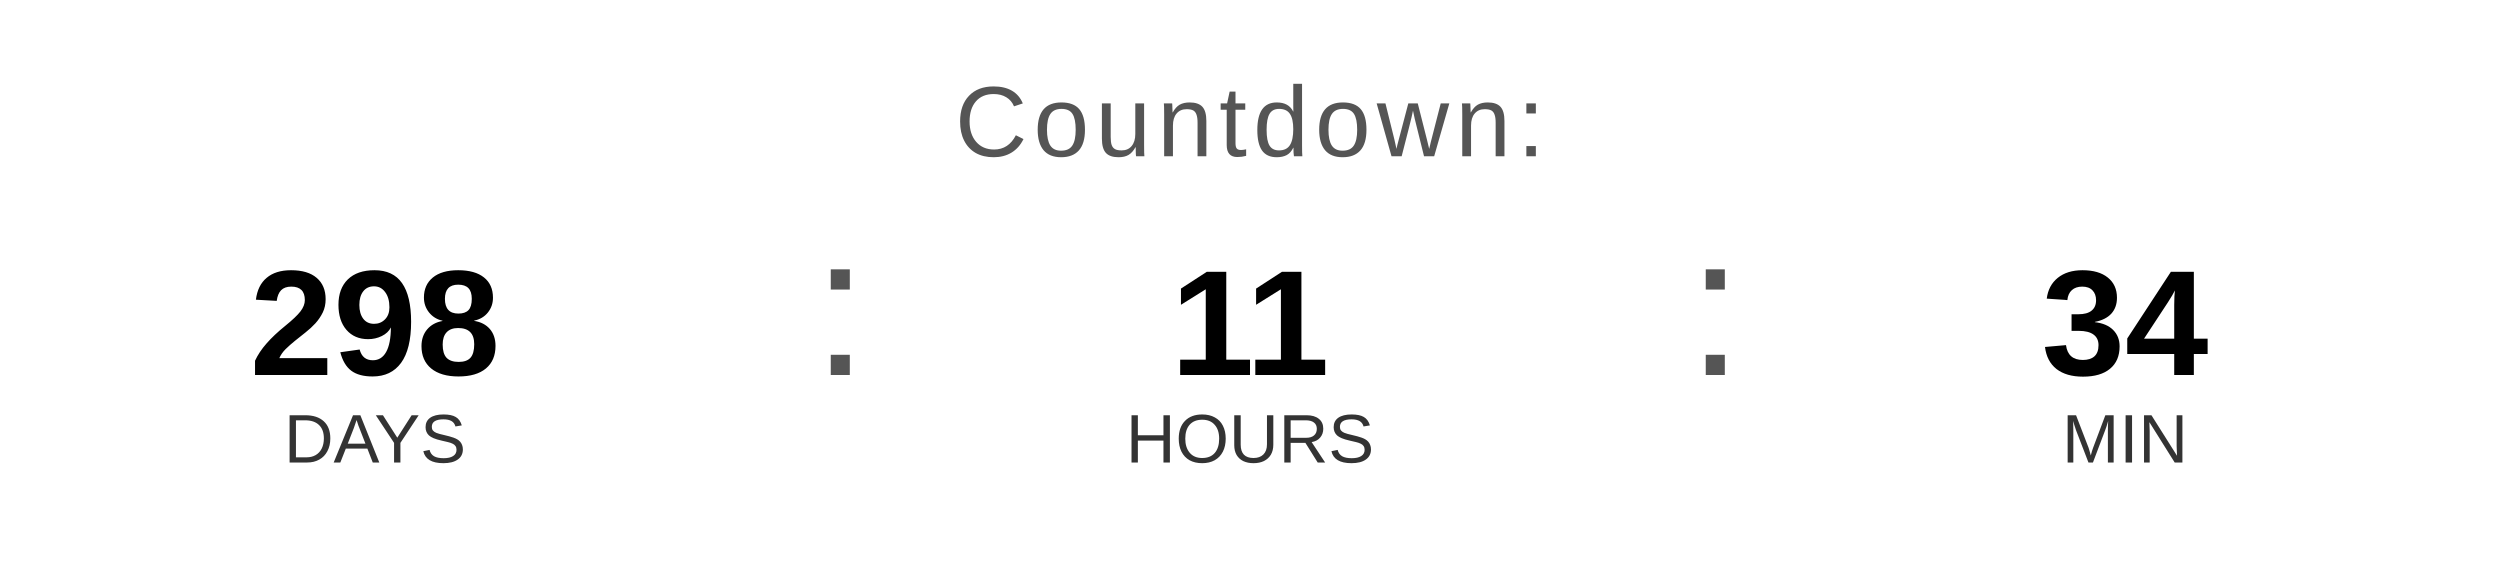
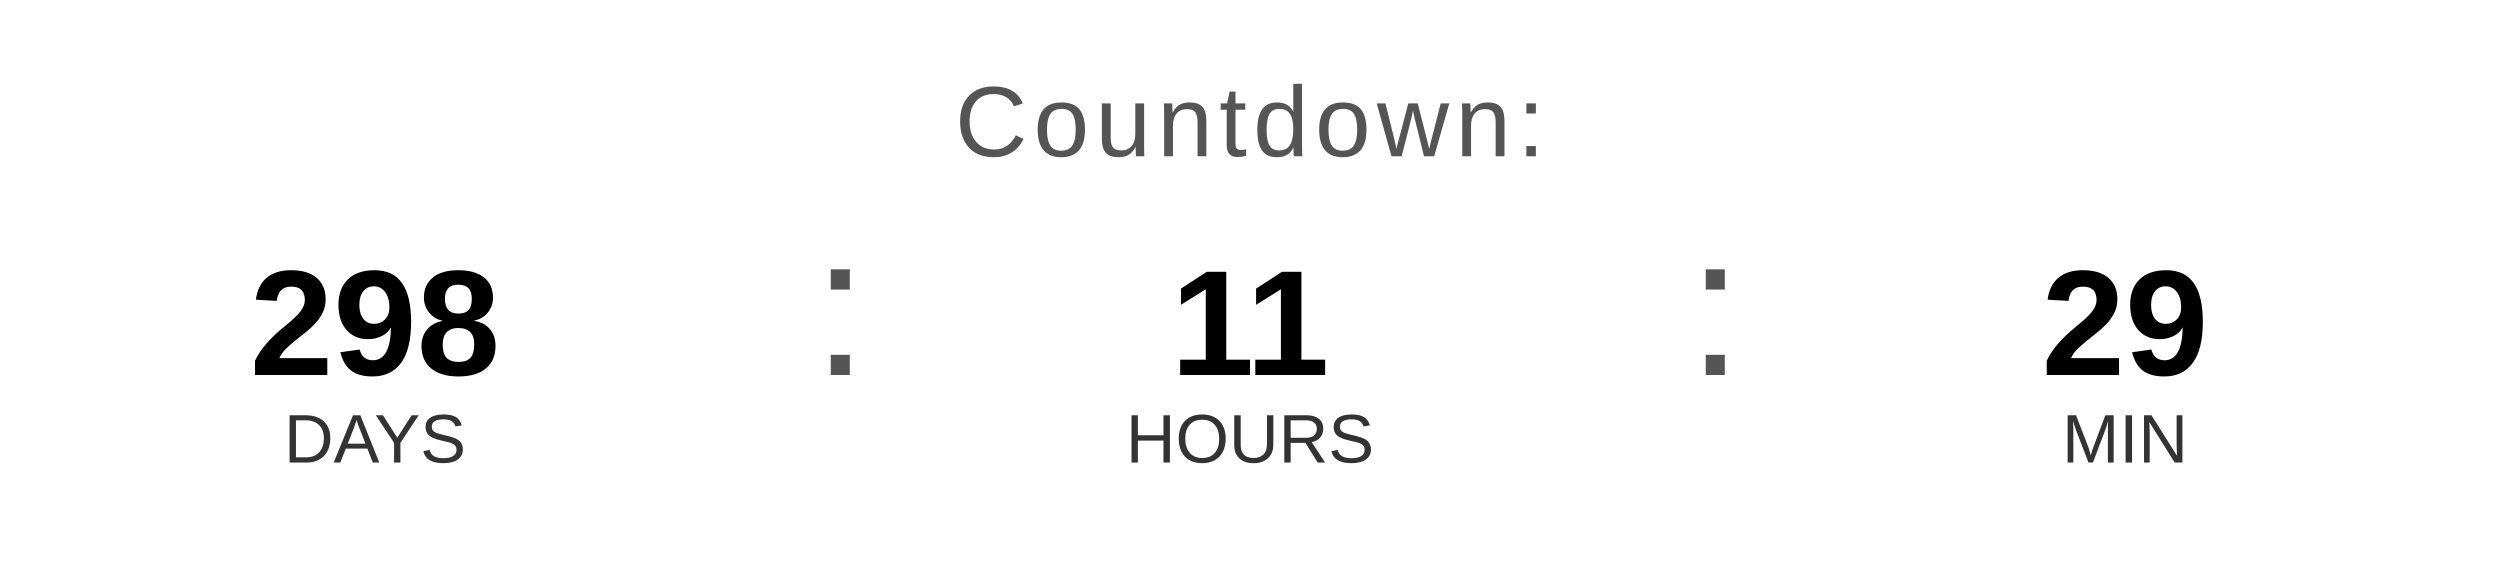
<svg xmlns="http://www.w3.org/2000/svg" width="400" height="90" viewBox="0 0 400 90">
  <text x="200" y="25" font-family="Arial, Helvetica, sans-serif" font-size="16" fill="#555555" text-anchor="middle" letter-spacing="1">
    Countdown:
  </text>
  <text x="60" y="60" font-family="Arial, Helvetica, sans-serif" font-size="24" font-weight="bold" fill="#000000" text-anchor="middle">298</text>
  <text x="60" y="74" font-family="Arial, Helvetica, sans-serif" font-size="11" fill="#333333" text-anchor="middle">DAYS</text>
  <text x="130" y="60" font-family="Arial, sans-serif" font-size="32" fill="#555555">:</text>
  <text x="200" y="60" font-family="Arial, Helvetica, sans-serif" font-size="24" font-weight="bold" fill="#000000" text-anchor="middle">11</text>
  <text x="200" y="74" font-family="Arial, Helvetica, sans-serif" font-size="11" fill="#333333" text-anchor="middle">HOURS</text>
  <text x="270" y="60" font-family="Arial, sans-serif" font-size="32" fill="#555555">:</text>
-   <text x="340" y="60" font-family="Arial, Helvetica, sans-serif" font-size="24" font-weight="bold" fill="#000000" text-anchor="middle">34</text>
+   <text x="340" y="60" font-family="Arial, Helvetica, sans-serif" font-size="24" font-weight="bold" fill="#000000" text-anchor="middle">29</text>
  <text x="340" y="74" font-family="Arial, Helvetica, sans-serif" font-size="11" fill="#333333" text-anchor="middle">MIN</text>
</svg>
